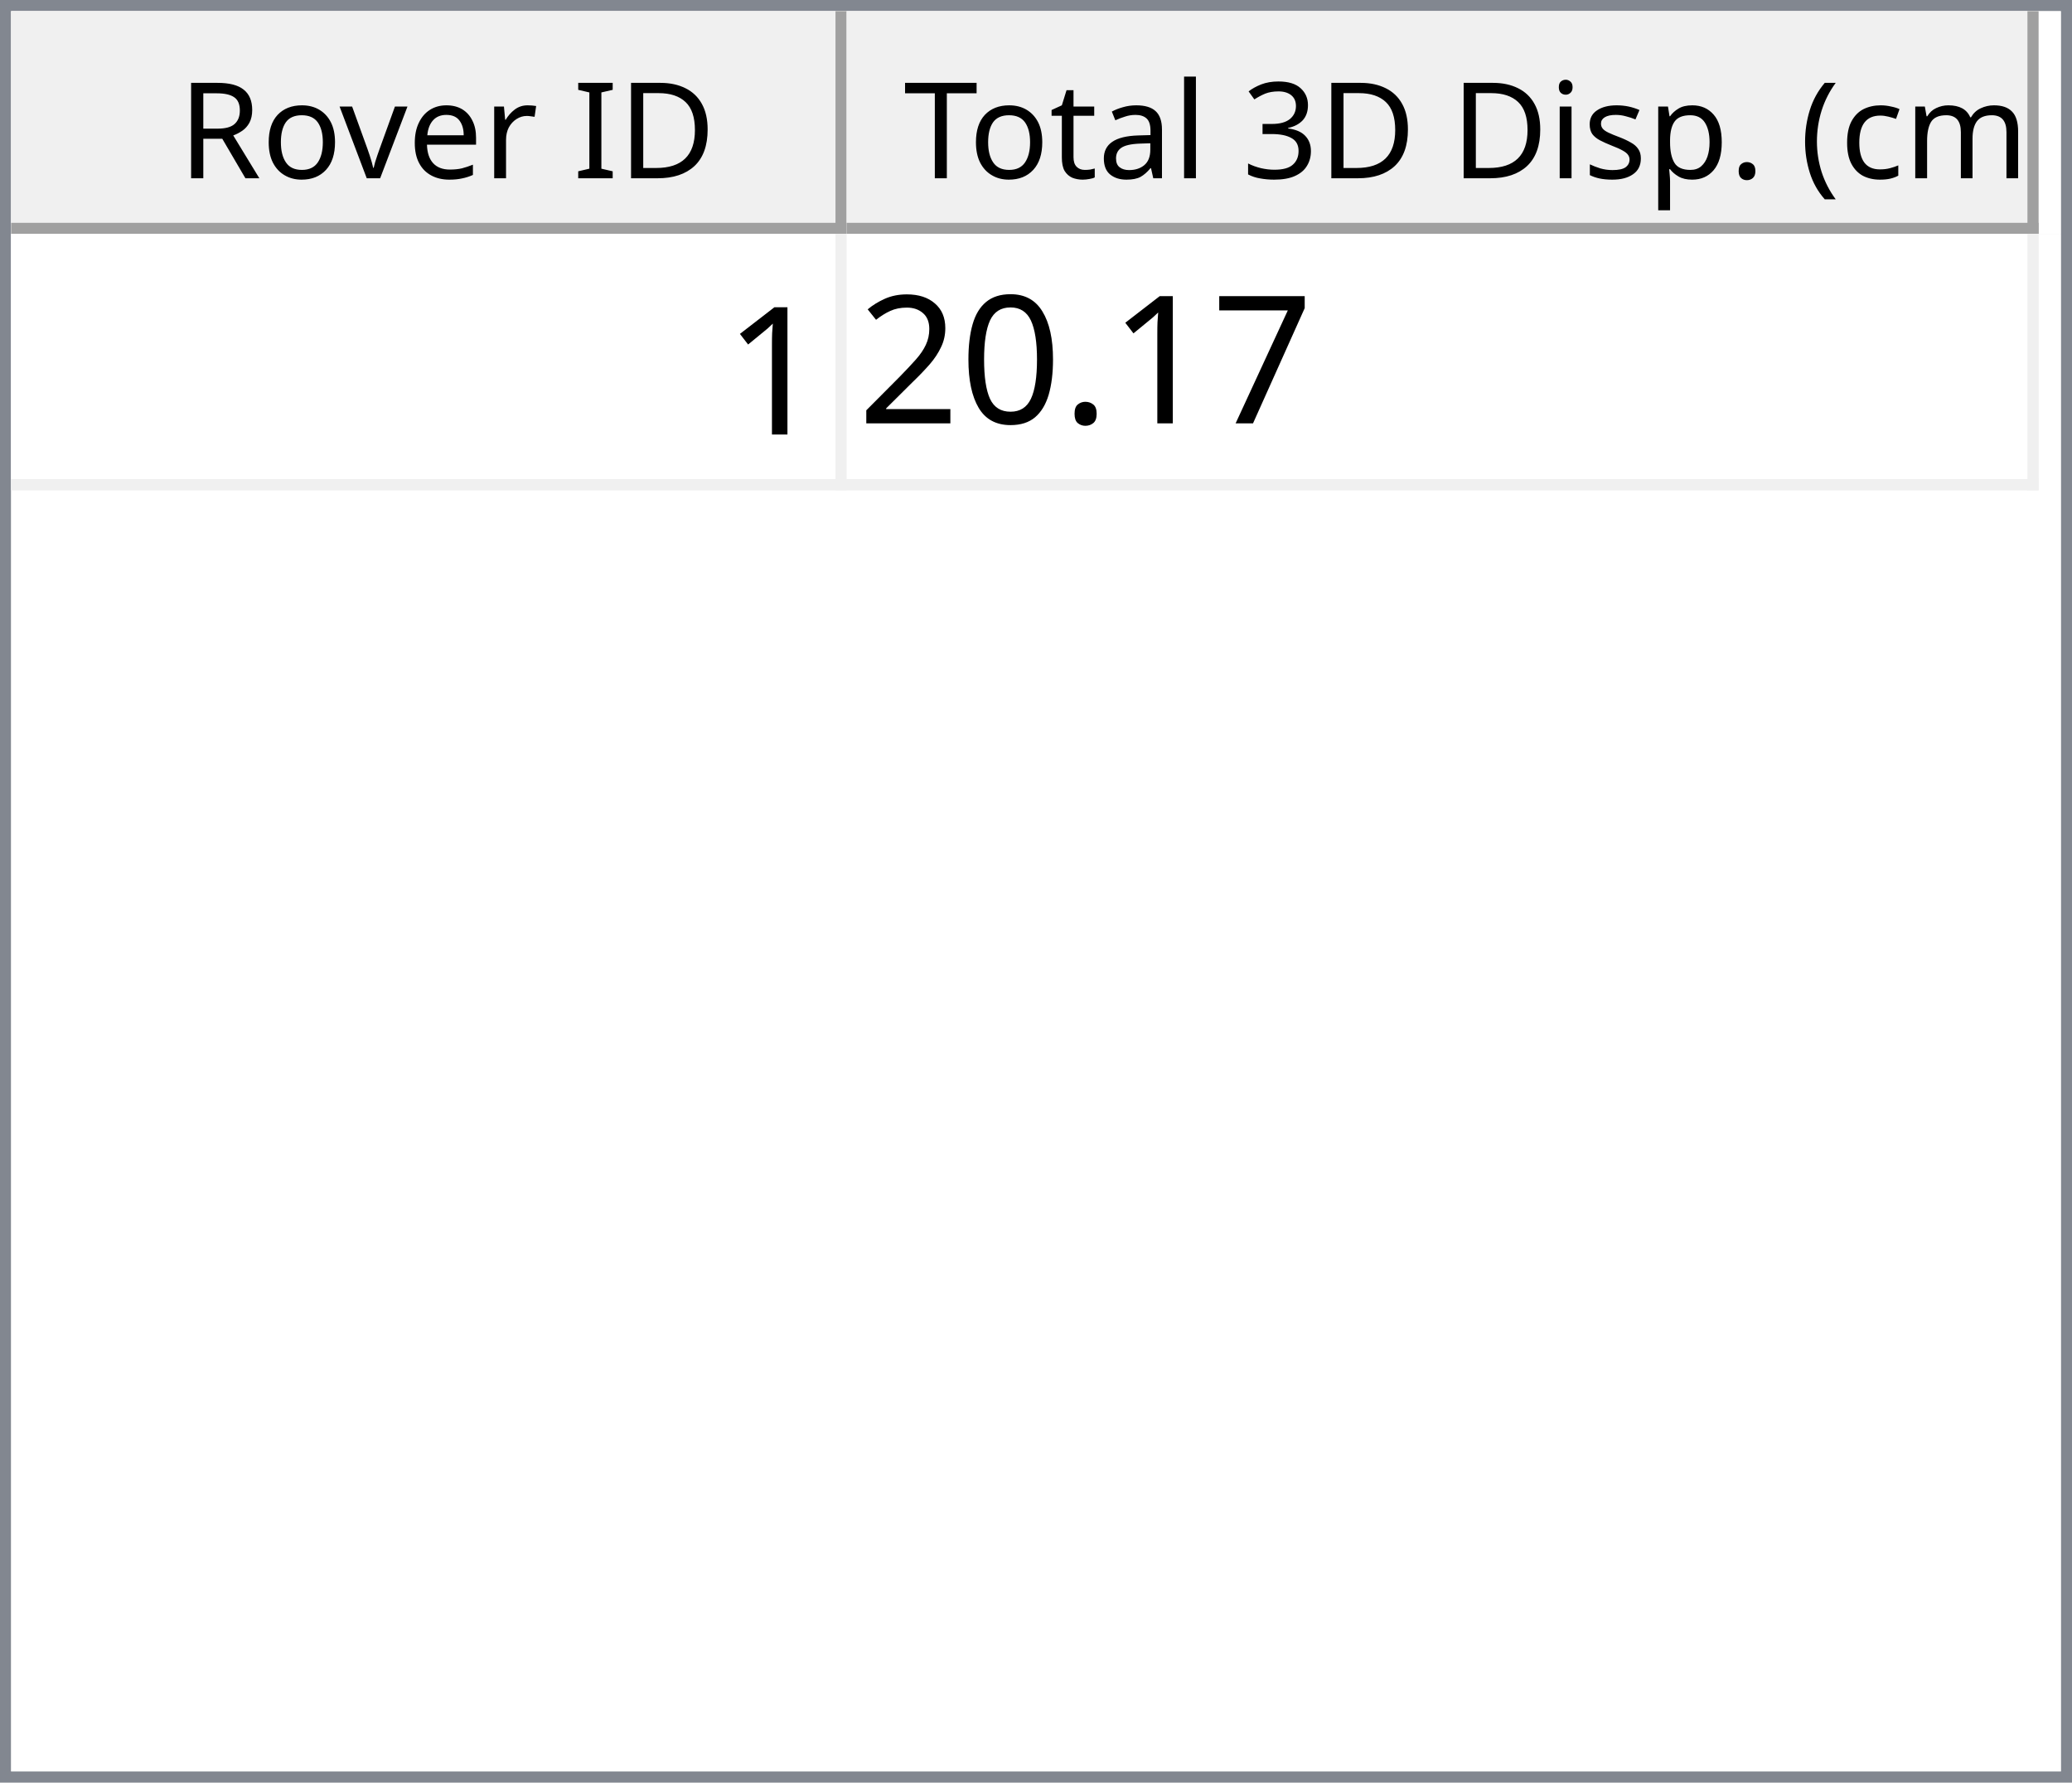
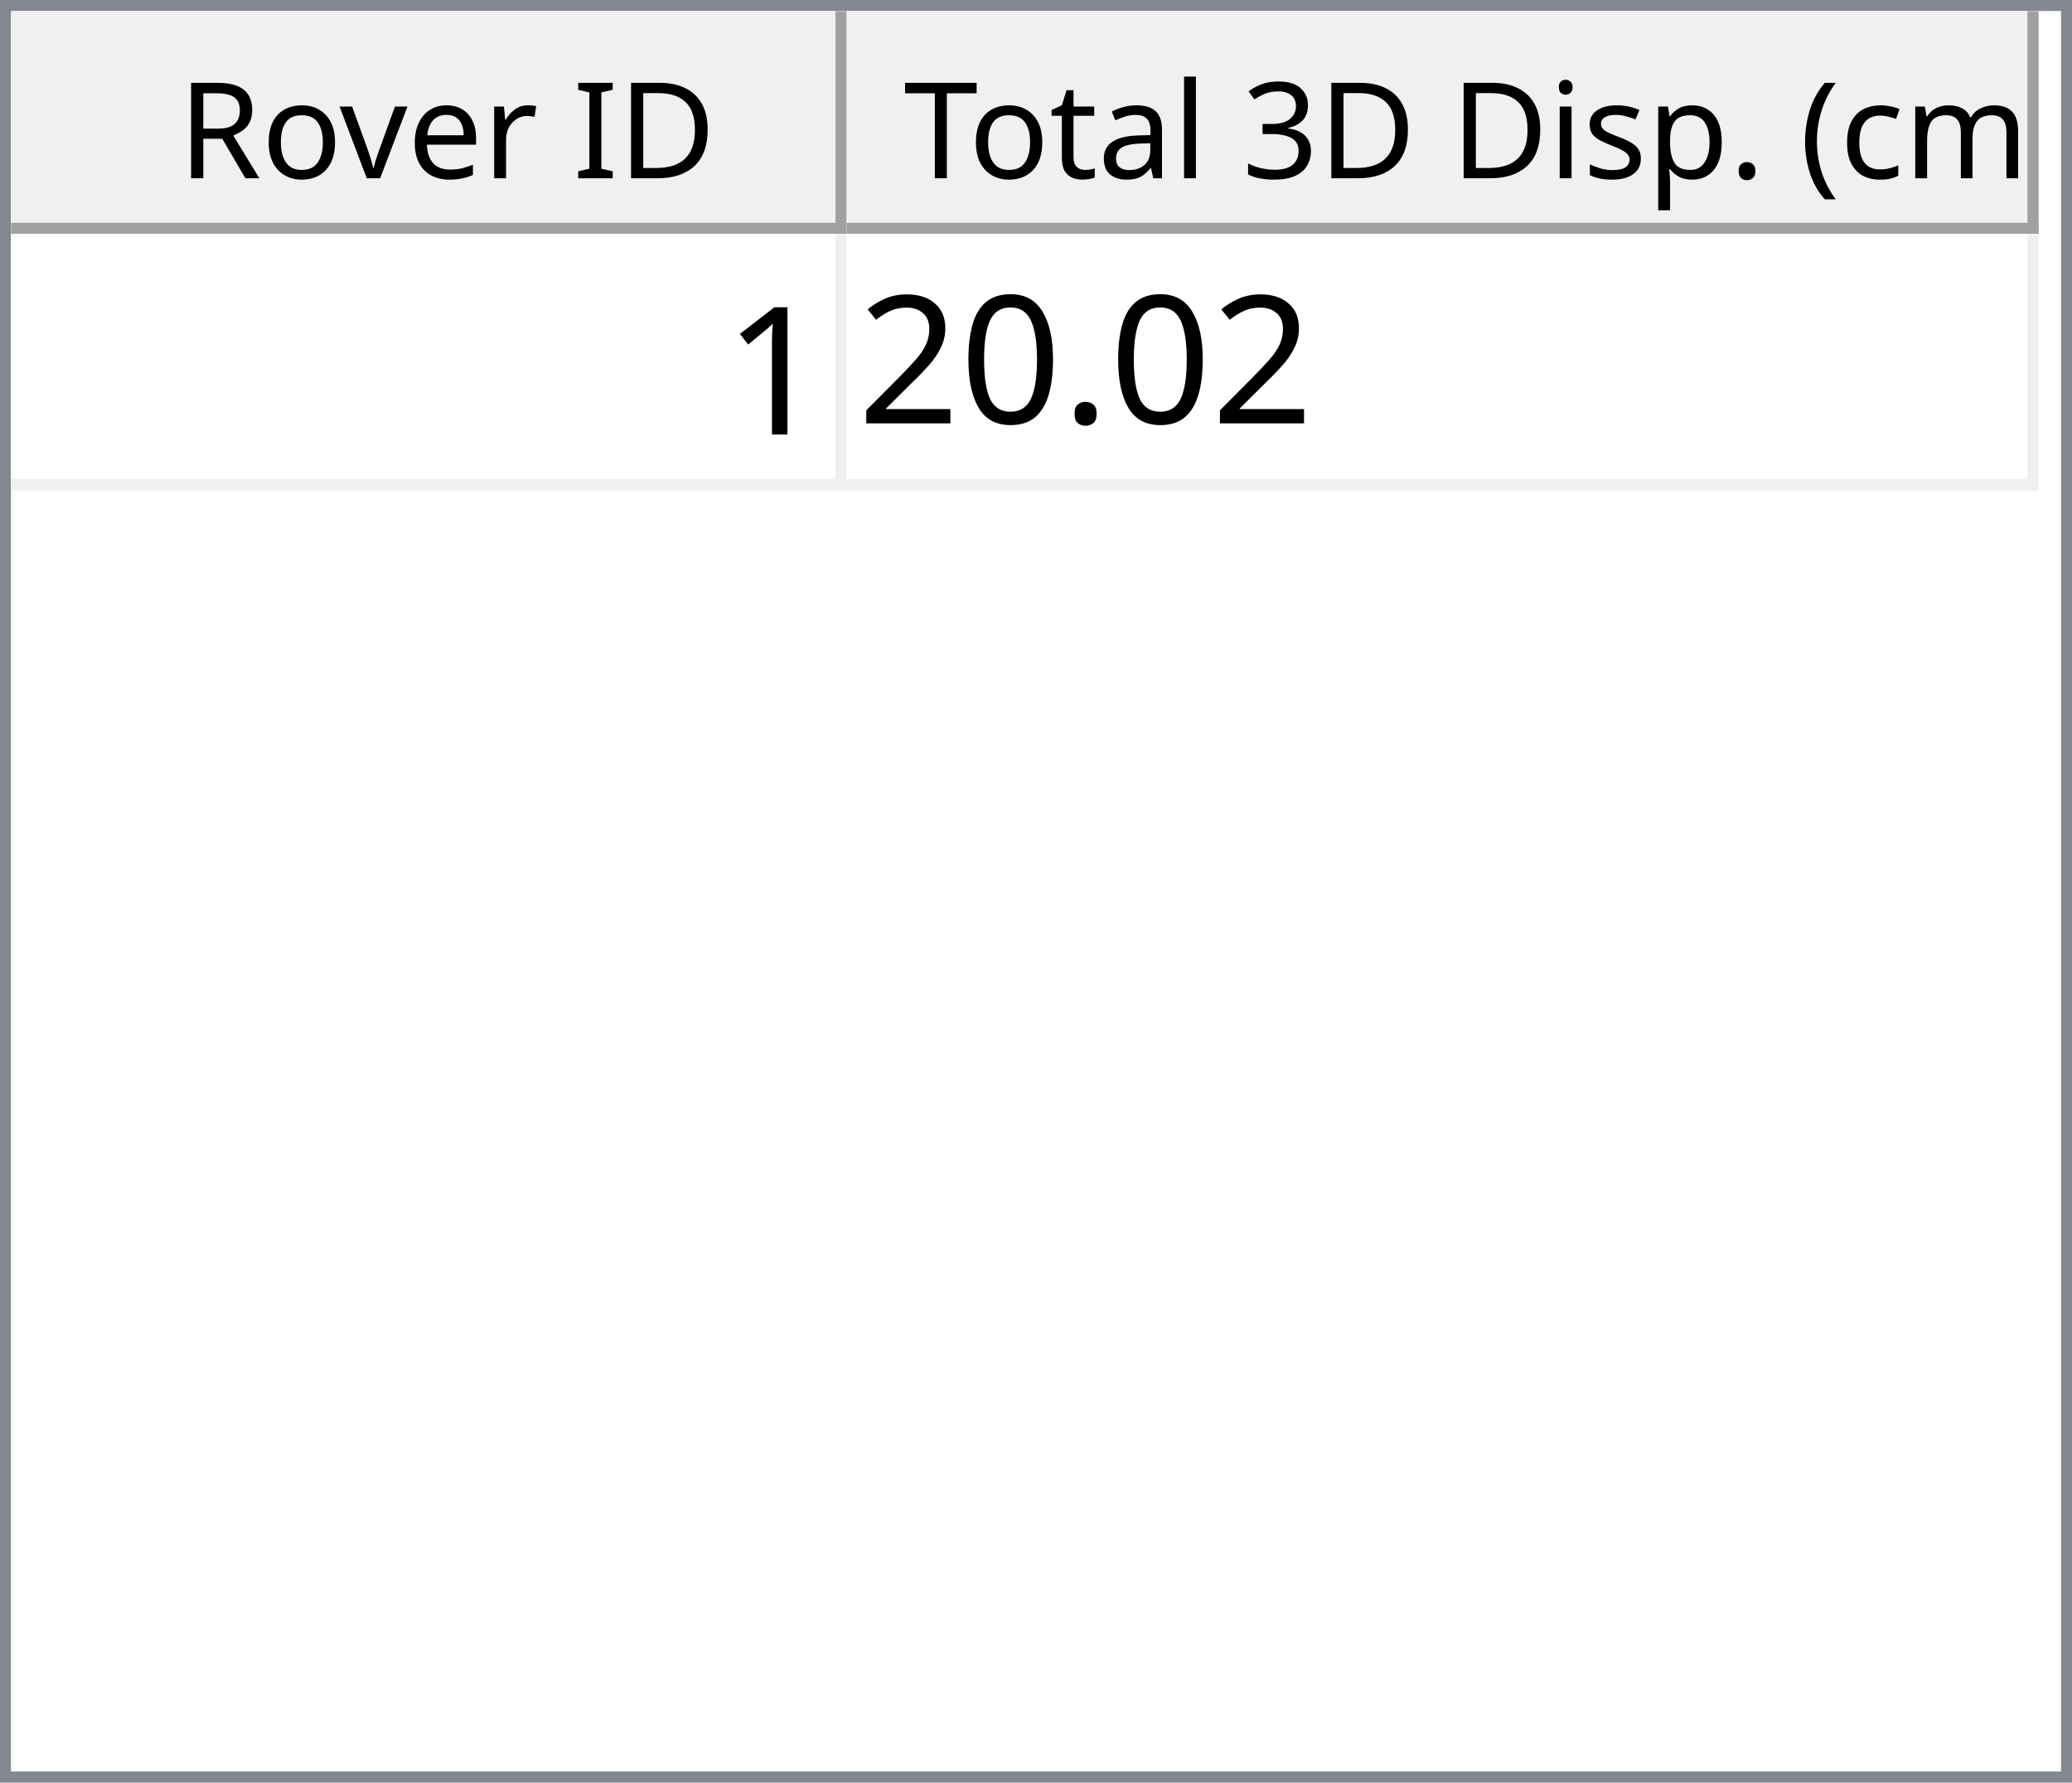
<svg xmlns="http://www.w3.org/2000/svg" style="fill-opacity:1; color-rendering:auto; color-interpolation:auto; text-rendering:auto; stroke:black; stroke-linecap:square; stroke-miterlimit:10; shape-rendering:auto; stroke-opacity:1; fill:black; stroke-dasharray:none; font-weight:normal; stroke-width:1; font-family:'Dialog'; font-style:normal; stroke-linejoin:miter; font-size:12px; stroke-dashoffset:0; image-rendering:auto;" width="186" height="160">
  <defs id="genericDefs" />
  <g>
    <defs id="defs1">
      <clipPath clipPathUnits="userSpaceOnUse" id="clipPath1">
        <path d="M0 0 L186 0 L186 160 L0 160 L0 0 Z" />
      </clipPath>
      <clipPath clipPathUnits="userSpaceOnUse" id="clipPath2">
        <path d="M0 0 L0 160 L186 160 L186 0 Z" />
      </clipPath>
      <clipPath clipPathUnits="userSpaceOnUse" id="clipPath3">
        <path d="M0 0 L0 20 L184 20 L184 0 Z" />
      </clipPath>
      <clipPath clipPathUnits="userSpaceOnUse" id="clipPath4">
        <path d="M0 0 L0 20 L75 20 L75 0 Z" />
      </clipPath>
      <clipPath clipPathUnits="userSpaceOnUse" id="clipPath5">
        <path d="M1 1 L1 19 L74 19 L74 1 Z" />
      </clipPath>
      <clipPath clipPathUnits="userSpaceOnUse" id="clipPath6">
        <path d="M0 0 L0 18 L73 18 L73 0 Z" />
      </clipPath>
      <clipPath clipPathUnits="userSpaceOnUse" id="clipPath7">
        <path d="M-0.5 -0.5 L-0.5 19.5 L74.5 19.5 L74.5 -0.5 Z" />
      </clipPath>
      <clipPath clipPathUnits="userSpaceOnUse" id="clipPath8">
        <path d="M0 0 L0 20 L107 20 L107 0 Z" />
      </clipPath>
      <clipPath clipPathUnits="userSpaceOnUse" id="clipPath9">
        <path d="M1 1 L1 19 L106 19 L106 1 Z" />
      </clipPath>
      <clipPath clipPathUnits="userSpaceOnUse" id="clipPath10">
        <path d="M0 0 L0 18 L105 18 L105 0 Z" />
      </clipPath>
      <clipPath clipPathUnits="userSpaceOnUse" id="clipPath11">
        <path d="M-0.5 -0.5 L-0.5 19.5 L106.5 19.5 L106.5 -0.5 Z" />
      </clipPath>
      <clipPath clipPathUnits="userSpaceOnUse" id="clipPath12">
        <path d="M0 0 L0 138 L184 138 L184 0 Z" />
      </clipPath>
      <clipPath clipPathUnits="userSpaceOnUse" id="clipPath13">
        <path d="M0 0 L0 23 L182 23 L182 0 Z" />
      </clipPath>
      <clipPath clipPathUnits="userSpaceOnUse" id="clipPath14">
        <path d="M-0.5 -0.5 L-0.5 22.5 L181.5 22.5 L181.5 -0.5 Z" />
      </clipPath>
      <clipPath clipPathUnits="userSpaceOnUse" id="clipPath15">
        <path d="M0 0 L0 22 L74 22 L74 0 Z" />
      </clipPath>
      <clipPath clipPathUnits="userSpaceOnUse" id="clipPath16">
        <path d="M0 0 L0 22 L106 22 L106 0 Z" />
      </clipPath>
      <font horiz-adv-x="64.551" id="font1">
        <font-face ascent="107.91" descent="25.098" units-per-em="100" style="font-style:normal; font-family:Segoe UI; font-weight:normal;" />
        <missing-glyph horiz-adv-x="64.551" d="M8.109 0 L8.109 68.266 L56.453 68.266 L56.453 0 L8.109 0 ZM15.328 7.234 L49.219 7.234 L49.219 61.031 L15.328 61.031 L15.328 7.234 Z" />
        <glyph unicode="D" horiz-adv-x="70.117" d="M9.188 0 L9.188 70.016 L28.516 70.016 Q65.531 70.016 65.531 35.891 Q65.531 19.672 55.25 9.836 Q44.969 0 27.734 0 L9.188 0 ZM17.391 62.594 L17.391 7.422 L27.828 7.422 Q41.609 7.422 49.273 14.797 Q56.938 22.172 56.938 35.688 Q56.938 62.594 28.328 62.594 L17.391 62.594 Z" />
        <glyph unicode="I" horiz-adv-x="26.611" d="M17.391 0 L9.188 0 L9.188 70.016 L17.391 70.016 L17.391 0 Z" />
        <glyph unicode=" " horiz-adv-x="27.393" d="" />
        <glyph unicode="r" horiz-adv-x="34.766" d="M34.188 41.891 Q32.078 43.5 28.125 43.5 Q23 43.5 19.555 38.672 Q16.109 33.844 16.109 25.484 L16.109 0 L8.109 0 L8.109 50 L16.109 50 L16.109 39.703 L16.312 39.703 Q18.016 44.969 21.531 47.922 Q25.047 50.875 29.391 50.875 Q32.516 50.875 34.188 50.203 L34.188 41.891 Z" />
        <glyph unicode="e" horiz-adv-x="52.295" d="M48.297 23 L12.984 23 Q13.188 14.656 17.484 10.109 Q21.781 5.562 29.297 5.562 Q37.75 5.562 44.828 11.141 L44.828 3.609 Q38.234 -1.172 27.391 -1.172 Q16.797 -1.172 10.742 5.641 Q4.688 12.453 4.688 24.812 Q4.688 36.469 11.305 43.82 Q17.922 51.172 27.734 51.172 Q37.547 51.172 42.922 44.828 Q48.297 38.484 48.297 27.203 L48.297 23 ZM40.094 29.781 Q40.047 36.719 36.75 40.578 Q33.453 44.438 27.594 44.438 Q21.922 44.438 17.969 40.383 Q14.016 36.328 13.094 29.781 L40.094 29.781 Z" />
        <glyph unicode="v" horiz-adv-x="47.9" d="M47.406 50 L27.484 0 L19.625 0 L0.688 50 L9.469 50 L22.172 13.672 Q23.578 9.672 23.922 6.688 L24.125 6.688 Q24.609 10.453 25.688 13.484 L38.969 50 L47.406 50 Z" />
        <glyph unicode="o" horiz-adv-x="58.594" d="M29 -1.172 Q17.922 -1.172 11.305 5.836 Q4.688 12.844 4.688 24.422 Q4.688 37.016 11.57 44.094 Q18.453 51.172 30.172 51.172 Q41.359 51.172 47.633 44.289 Q53.906 37.406 53.906 25.203 Q53.906 13.234 47.141 6.031 Q40.375 -1.172 29 -1.172 ZM29.594 44.438 Q21.875 44.438 17.383 39.188 Q12.891 33.938 12.891 24.703 Q12.891 15.828 17.43 10.695 Q21.969 5.562 29.594 5.562 Q37.359 5.562 41.531 10.594 Q45.703 15.625 45.703 24.906 Q45.703 34.281 41.531 39.359 Q37.359 44.438 29.594 44.438 Z" />
        <glyph unicode="R" horiz-adv-x="59.814" d="M59.375 0 L49.609 0 L37.891 19.625 Q36.281 22.359 34.766 24.289 Q33.25 26.219 31.664 27.438 Q30.078 28.656 28.25 29.219 Q26.422 29.781 24.125 29.781 L17.391 29.781 L17.391 0 L9.188 0 L9.188 70.016 L30.078 70.016 Q34.672 70.016 38.555 68.867 Q42.438 67.719 45.289 65.375 Q48.141 63.031 49.758 59.547 Q51.375 56.062 51.375 51.375 Q51.375 47.703 50.273 44.656 Q49.172 41.609 47.148 39.211 Q45.125 36.812 42.266 35.133 Q39.406 33.453 35.844 32.516 L35.844 32.328 Q37.594 31.547 38.891 30.547 Q40.188 29.547 41.359 28.18 Q42.531 26.812 43.68 25.078 Q44.828 23.344 46.234 21.047 L59.375 0 ZM17.391 62.594 L17.391 37.203 L28.516 37.203 Q31.594 37.203 34.203 38.133 Q36.812 39.062 38.719 40.797 Q40.625 42.531 41.703 45.047 Q42.781 47.562 42.781 50.688 Q42.781 56.297 39.141 59.445 Q35.5 62.594 28.609 62.594 L17.391 62.594 Z" />
        <glyph unicode=")" horiz-adv-x="30.176" d="M8.297 -15.922 L1.172 -15.922 Q16.406 2.344 16.406 26.812 Q16.406 51.469 1.078 70.016 L8.297 70.016 Q23.531 52.156 23.531 26.703 Q23.531 1.375 8.297 -15.922 Z" />
        <glyph unicode="m" horiz-adv-x="86.133" d="M79.109 0 L71.094 0 L71.094 28.719 Q71.094 37.016 68.531 40.727 Q65.969 44.438 59.906 44.438 Q54.781 44.438 51.195 39.75 Q47.609 35.062 47.609 28.516 L47.609 0 L39.594 0 L39.594 29.688 Q39.594 44.438 28.219 44.438 Q22.953 44.438 19.531 40.016 Q16.109 35.594 16.109 28.516 L16.109 0 L8.109 0 L8.109 50 L16.109 50 L16.109 42.094 L16.312 42.094 Q21.625 51.172 31.844 51.172 Q36.969 51.172 40.773 48.312 Q44.578 45.453 46 40.828 Q51.562 51.172 62.594 51.172 Q79.109 51.172 79.109 30.812 L79.109 0 Z" />
        <glyph unicode="c" horiz-adv-x="46.191" d="M42.188 2.297 Q36.422 -1.172 28.516 -1.172 Q17.828 -1.172 11.258 5.789 Q4.688 12.75 4.688 23.828 Q4.688 36.188 11.766 43.68 Q18.844 51.172 30.672 51.172 Q37.25 51.172 42.281 48.734 L42.281 40.531 Q36.719 44.438 30.375 44.438 Q22.703 44.438 17.797 38.945 Q12.891 33.453 12.891 24.516 Q12.891 15.719 17.508 10.641 Q22.125 5.562 29.891 5.562 Q36.422 5.562 42.188 9.906 L42.188 2.297 Z" />
        <glyph unicode="(" horiz-adv-x="30.176" d="M29.109 -15.922 L21.969 -15.922 Q6.844 1.375 6.844 26.703 Q6.844 52.156 21.969 70.016 L29.203 70.016 Q13.875 51.469 13.875 26.812 Q13.875 2.344 29.109 -15.922 Z" />
        <glyph unicode="." horiz-adv-x="21.68" d="M10.891 -1.078 Q8.641 -1.078 7.055 0.539 Q5.469 2.156 5.469 4.391 Q5.469 6.641 7.055 8.273 Q8.641 9.906 10.891 9.906 Q13.188 9.906 14.797 8.273 Q16.406 6.641 16.406 4.391 Q16.406 2.156 14.797 0.539 Q13.188 -1.078 10.891 -1.078 Z" />
        <glyph unicode="p" horiz-adv-x="58.789" d="M16.312 7.234 L16.109 7.234 L16.109 -23 L8.109 -23 L8.109 50 L16.109 50 L16.109 41.219 L16.312 41.219 Q22.219 51.172 33.594 51.172 Q43.266 51.172 48.688 44.461 Q54.109 37.75 54.109 26.469 Q54.109 13.922 48 6.375 Q41.891 -1.172 31.297 -1.172 Q21.578 -1.172 16.312 7.234 ZM16.109 27.391 L16.109 20.406 Q16.109 14.203 20.141 9.883 Q24.172 5.562 30.375 5.562 Q37.641 5.562 41.773 11.133 Q45.906 16.703 45.906 26.609 Q45.906 34.969 42.047 39.703 Q38.188 44.438 31.594 44.438 Q24.609 44.438 20.359 39.578 Q16.109 34.719 16.109 27.391 Z" />
        <glyph unicode="s" horiz-adv-x="42.432" d="M5.078 1.812 L5.078 10.406 Q11.625 5.562 19.484 5.562 Q30.031 5.562 30.031 12.594 Q30.031 14.594 29.125 15.992 Q28.219 17.391 26.68 18.461 Q25.141 19.531 23.07 20.383 Q21 21.234 18.609 22.172 Q15.281 23.484 12.766 24.828 Q10.25 26.172 8.57 27.859 Q6.891 29.547 6.031 31.695 Q5.172 33.844 5.172 36.719 Q5.172 40.234 6.789 42.945 Q8.406 45.656 11.086 47.484 Q13.766 49.312 17.211 50.242 Q20.656 51.172 24.312 51.172 Q30.812 51.172 35.938 48.922 L35.938 40.828 Q30.422 44.438 23.25 44.438 Q21 44.438 19.195 43.922 Q17.391 43.406 16.094 42.477 Q14.797 41.547 14.086 40.258 Q13.375 38.969 13.375 37.406 Q13.375 35.453 14.086 34.133 Q14.797 32.812 16.164 31.789 Q17.531 30.766 19.484 29.938 Q21.438 29.109 23.922 28.125 Q27.25 26.859 29.883 25.516 Q32.516 24.172 34.375 22.484 Q36.234 20.797 37.234 18.602 Q38.234 16.406 38.234 13.375 Q38.234 9.672 36.602 6.938 Q34.969 4.203 32.234 2.398 Q29.5 0.594 25.93 -0.289 Q22.359 -1.172 18.453 -1.172 Q10.75 -1.172 5.078 1.812 Z" />
        <glyph unicode="i" horiz-adv-x="24.219" d="M12.203 62.703 Q10.062 62.703 8.547 64.164 Q7.031 65.625 7.031 67.875 Q7.031 70.125 8.547 71.609 Q10.062 73.094 12.203 73.094 Q14.406 73.094 15.945 71.609 Q17.484 70.125 17.484 67.875 Q17.484 65.719 15.945 64.211 Q14.406 62.703 12.203 62.703 ZM16.109 0 L8.109 0 L8.109 50 L16.109 50 L16.109 0 Z" />
        <glyph unicode="3" horiz-adv-x="53.906" d="M46.531 19.828 Q46.531 15.094 44.75 11.211 Q42.969 7.328 39.719 4.57 Q36.469 1.812 31.93 0.297 Q27.391 -1.219 21.922 -1.219 Q11.922 -1.219 6 2.594 L6 11.188 Q13.094 5.609 22.219 5.609 Q25.875 5.609 28.828 6.539 Q31.781 7.469 33.906 9.227 Q36.031 10.984 37.18 13.477 Q38.328 15.969 38.328 19.094 Q38.328 32.812 18.797 32.812 L12.984 32.812 L12.984 39.594 L18.5 39.594 Q35.797 39.594 35.797 52.484 Q35.797 64.406 22.609 64.406 Q15.188 64.406 8.688 59.422 L8.688 67.188 Q15.375 71.188 24.609 71.188 Q29 71.188 32.57 69.969 Q36.141 68.75 38.68 66.555 Q41.219 64.359 42.609 61.281 Q44 58.203 44 54.5 Q44 40.672 30.031 36.719 L30.031 36.531 Q33.594 36.141 36.625 34.797 Q39.656 33.453 41.852 31.305 Q44.047 29.156 45.289 26.25 Q46.531 23.344 46.531 19.828 Z" />
        <glyph unicode="l" horiz-adv-x="24.219" d="M16.109 0 L8.109 0 L8.109 74.031 L16.109 74.031 L16.109 0 Z" />
        <glyph unicode="a" horiz-adv-x="50.879" d="M43.891 0 L35.891 0 L35.891 7.812 L35.688 7.812 Q30.469 -1.172 20.312 -1.172 Q12.844 -1.172 8.617 2.781 Q4.391 6.734 4.391 13.281 Q4.391 27.297 20.906 29.594 L35.891 31.688 Q35.891 44.438 25.594 44.438 Q16.547 44.438 9.281 38.281 L9.281 46.484 Q16.656 51.172 26.266 51.172 Q43.891 51.172 43.891 32.516 L43.891 0 ZM35.891 25.297 L23.828 23.641 Q18.266 22.859 15.43 20.875 Q12.594 18.891 12.594 13.875 Q12.594 10.203 15.211 7.883 Q17.828 5.562 22.172 5.562 Q28.125 5.562 32.008 9.742 Q35.891 13.922 35.891 20.312 L35.891 25.297 Z" />
        <glyph unicode="t" horiz-adv-x="33.887" d="M31.297 0.484 Q28.469 -1.078 23.828 -1.078 Q10.688 -1.078 10.688 13.578 L10.688 43.172 L2.094 43.172 L2.094 50 L10.688 50 L10.688 62.203 L18.703 64.797 L18.703 50 L31.297 50 L31.297 43.172 L18.703 43.172 L18.703 14.984 Q18.703 9.969 20.414 7.82 Q22.125 5.672 26.078 5.672 Q29.109 5.672 31.297 7.328 L31.297 0.484 Z" />
        <glyph unicode="T" horiz-adv-x="52.393" d="M50.594 62.594 L30.375 62.594 L30.375 0 L22.172 0 L22.172 62.594 L2 62.594 L2 70.016 L50.594 70.016 L50.594 62.594 Z" />
      </font>
      <font horiz-adv-x="75.0" id="font2">
        <font-face ascent="100.537" descent="21.973" units-per-em="100" style="font-style:normal; font-family:sans-serif; font-weight:normal;" />
        <missing-glyph horiz-adv-x="75.0" d="M12.5 0 L12.5 62.5 L62.5 62.5 L62.5 0 L12.5 0 ZM14.062 1.562 L60.938 1.562 L60.938 60.938 L14.062 60.938 L14.062 1.562 Z" />
        <glyph unicode="1" horiz-adv-x="55.615" d="M37.25 0 L28.469 0 L28.469 56 Q25.297 52.984 20.141 49.953 Q14.984 46.922 10.891 45.406 L10.891 53.906 Q18.266 57.375 23.781 62.305 Q29.297 67.234 31.594 71.875 L37.25 71.875 L37.25 0 Z" />
-         <glyph unicode="7" horiz-adv-x="55.615" d="M4.734 62.203 L4.734 70.656 L51.078 70.656 L51.078 63.812 Q44.234 56.547 37.523 44.484 Q30.812 32.422 27.156 19.672 Q24.516 10.688 23.781 0 L14.75 0 Q14.891 8.453 18.062 20.414 Q21.234 32.375 27.172 43.484 Q33.109 54.594 39.797 62.203 L4.734 62.203 Z" />
        <glyph unicode="." horiz-adv-x="27.783" d="M9.078 0 L9.078 10.016 L19.094 10.016 L19.094 0 L9.078 0 Z" />
        <glyph unicode="0" horiz-adv-x="55.615" d="M4.156 35.297 Q4.156 48 6.766 55.742 Q9.375 63.484 14.523 67.68 Q19.672 71.875 27.484 71.875 Q33.25 71.875 37.594 69.555 Q41.938 67.234 44.773 62.867 Q47.609 58.5 49.219 52.227 Q50.828 45.953 50.828 35.297 Q50.828 22.703 48.242 14.969 Q45.656 7.234 40.508 3.008 Q35.359 -1.219 27.484 -1.219 Q17.141 -1.219 11.234 6.203 Q4.156 15.141 4.156 35.297 ZM13.188 35.297 Q13.188 17.672 17.312 11.836 Q21.438 6 27.484 6 Q33.547 6 37.672 11.859 Q41.797 17.719 41.797 35.297 Q41.797 52.984 37.672 58.789 Q33.547 64.594 27.391 64.594 Q21.344 64.594 17.719 59.469 Q13.188 52.938 13.188 35.297 Z" />
        <glyph unicode="2" horiz-adv-x="55.615" d="M50.344 8.453 L50.344 0 L3.031 0 Q2.938 3.172 4.047 6.109 Q5.859 10.938 9.836 15.625 Q13.812 20.312 21.344 26.469 Q33.016 36.031 37.117 41.625 Q41.219 47.219 41.219 52.203 Q41.219 57.422 37.477 61.008 Q33.734 64.594 27.734 64.594 Q21.391 64.594 17.578 60.789 Q13.766 56.984 13.719 50.25 L4.688 51.172 Q5.609 61.281 11.664 66.578 Q17.719 71.875 27.938 71.875 Q38.234 71.875 44.242 66.164 Q50.25 60.453 50.25 52 Q50.25 47.703 48.492 43.555 Q46.734 39.406 42.656 34.812 Q38.578 30.219 29.109 22.219 Q21.188 15.578 18.945 13.211 Q16.703 10.844 15.234 8.453 L50.344 8.453 Z" />
      </font>
    </defs>
    <g style="fill:white; stroke:white;">
      <rect x="0" y="0" width="186" style="clip-path:url(#clipPath1); stroke:none;" height="160" />
    </g>
    <g style="fill:white; text-rendering:optimizeSpeed; color-rendering:optimizeSpeed; image-rendering:optimizeSpeed; shape-rendering:crispEdges; stroke:white; color-interpolation:sRGB;">
      <rect x="0" width="186" height="160" y="0" style="stroke:none;" />
      <path style="stroke:none;" d="M0 160 L186 160 L186 0 L0 0 Z" />
    </g>
    <g style="fill:rgb(240,240,240); font-family:'Segoe UI'; stroke:rgb(240,240,240);">
      <rect x="0" y="0" width="186" style="clip-path:url(#clipPath2); stroke:none;" height="160" />
    </g>
    <g style="fill:rgb(130,135,144); font-family:'Segoe UI'; stroke:rgb(130,135,144);">
      <path d="M0 0 L186 0 L186 160 L0 160 L0 0 ZM1 1 L185 1 L185 159 L1 159 L1 1 Z" style="fill-rule:evenodd; clip-path:url(#clipPath2); stroke:none;" />
    </g>
    <g style="fill:white; font-family:'Segoe UI'; stroke:white;" transform="translate(1,1)">
      <rect x="0" y="0" width="184" style="clip-path:url(#clipPath3); stroke:none;" height="20" />
    </g>
    <g style="fill:rgb(240,240,240); font-family:'Segoe UI'; stroke:rgb(240,240,240);" transform="translate(1,1)">
      <rect x="0" y="0" width="75" style="clip-path:url(#clipPath4); stroke:none;" height="20" />
    </g>
    <g style="font-family:'Segoe UI';" transform="translate(2,2)">
      <text x="14" xml:space="preserve" y="14" style="clip-path:url(#clipPath6); stroke:none;">Rover ID</text>
    </g>
    <g style="fill:rgb(160,160,160); font-family:'Segoe UI'; stroke:rgb(160,160,160); stroke-linejoin:bevel;" transform="translate(1.5,1.5)">
      <line x1="74" x2="74" y1="0" style="fill:none; clip-path:url(#clipPath7);" y2="19" />
    </g>
    <g style="fill:rgb(160,160,160); font-family:'Segoe UI'; stroke:rgb(160,160,160); stroke-linejoin:bevel;" transform="matrix(1,0,0,1,1,1) translate(0.5,0.5)">
      <line x1="0" x2="74" y1="19" style="fill:none; clip-path:url(#clipPath7);" y2="19" />
    </g>
    <g style="fill:rgb(240,240,240); font-family:'Segoe UI'; stroke:rgb(240,240,240);" transform="translate(76,1)">
      <rect x="0" y="0" width="107" style="clip-path:url(#clipPath8); stroke:none;" height="20" />
    </g>
    <g style="font-family:'Segoe UI';" transform="translate(77,2)">
      <text x="1" xml:space="preserve" y="14" style="clip-path:url(#clipPath10); stroke:none;"> Total 3D Disp. (cm)</text>
    </g>
    <g style="fill:rgb(160,160,160); font-family:'Segoe UI'; stroke:rgb(160,160,160); stroke-linejoin:bevel;" transform="translate(76.5,1.5)">
      <line x1="106" x2="106" y1="0" style="fill:none; clip-path:url(#clipPath11);" y2="19" />
    </g>
    <g style="fill:rgb(160,160,160); font-family:'Segoe UI'; stroke:rgb(160,160,160); stroke-linejoin:bevel;" transform="matrix(1,0,0,1,76,1) translate(0.5,0.5)">
      <line x1="0" x2="106" y1="19" style="fill:none; clip-path:url(#clipPath11);" y2="19" />
    </g>
    <g style="fill:white; font-family:'Segoe UI'; stroke:white;" transform="translate(1,21)">
      <rect x="0" y="0" width="184" style="clip-path:url(#clipPath12); stroke:none;" height="138" />
    </g>
    <g style="fill:rgb(240,240,240); font-size:16px; font-family:sans-serif; stroke:rgb(240,240,240);" transform="translate(1,21)">
      <rect x="0" y="0" width="182" style="clip-path:url(#clipPath13); stroke:none;" height="23" />
      <line transform="translate(0.5,0.5)" x1="0" x2="181" y1="22" style="clip-path:url(#clipPath14); fill:none; stroke-linejoin:bevel;" y2="22" />
    </g>
    <g transform="matrix(1,0,0,1,1,21) translate(0.5,0.5)" style="fill:rgb(240,240,240); font-size:16px; font-family:sans-serif; stroke:rgb(240,240,240); stroke-linejoin:bevel;">
      <line x1="74" x2="74" y1="0" style="fill:none; clip-path:url(#clipPath14);" y2="22" />
    </g>
    <g transform="matrix(1,0,0,1,1,21) translate(0.5,0.5)" style="fill:rgb(240,240,240); font-size:16px; font-family:sans-serif; stroke:rgb(240,240,240); stroke-linejoin:bevel;">
      <line x1="181" x2="181" y1="0" style="fill:none; clip-path:url(#clipPath14);" y2="22" />
    </g>
    <g style="fill:white; font-size:16px; font-family:sans-serif; stroke:white;" transform="matrix(1,0,0,1,1,21)">
      <rect x="0" y="0" width="74" style="clip-path:url(#clipPath15); stroke:none;" height="22" />
      <text x="64" y="18" style="fill:black; clip-path:url(#clipPath15); stroke:none;" xml:space="preserve">1</text>
    </g>
    <g style="fill:white; font-size:16px; font-family:sans-serif; stroke:white;" transform="matrix(1,0,0,1,1,21) translate(75,0)">
      <rect x="0" y="0" width="106" style="clip-path:url(#clipPath16); stroke:none;" height="22" />
-       <text x="1" y="17" style="fill:black; clip-path:url(#clipPath16); stroke:none;" xml:space="preserve">20.17</text>
+       <text x="1" y="17" style="fill:black; clip-path:url(#clipPath16); stroke:none;" xml:space="preserve">20.02</text>
    </g>
  </g>
</svg>
